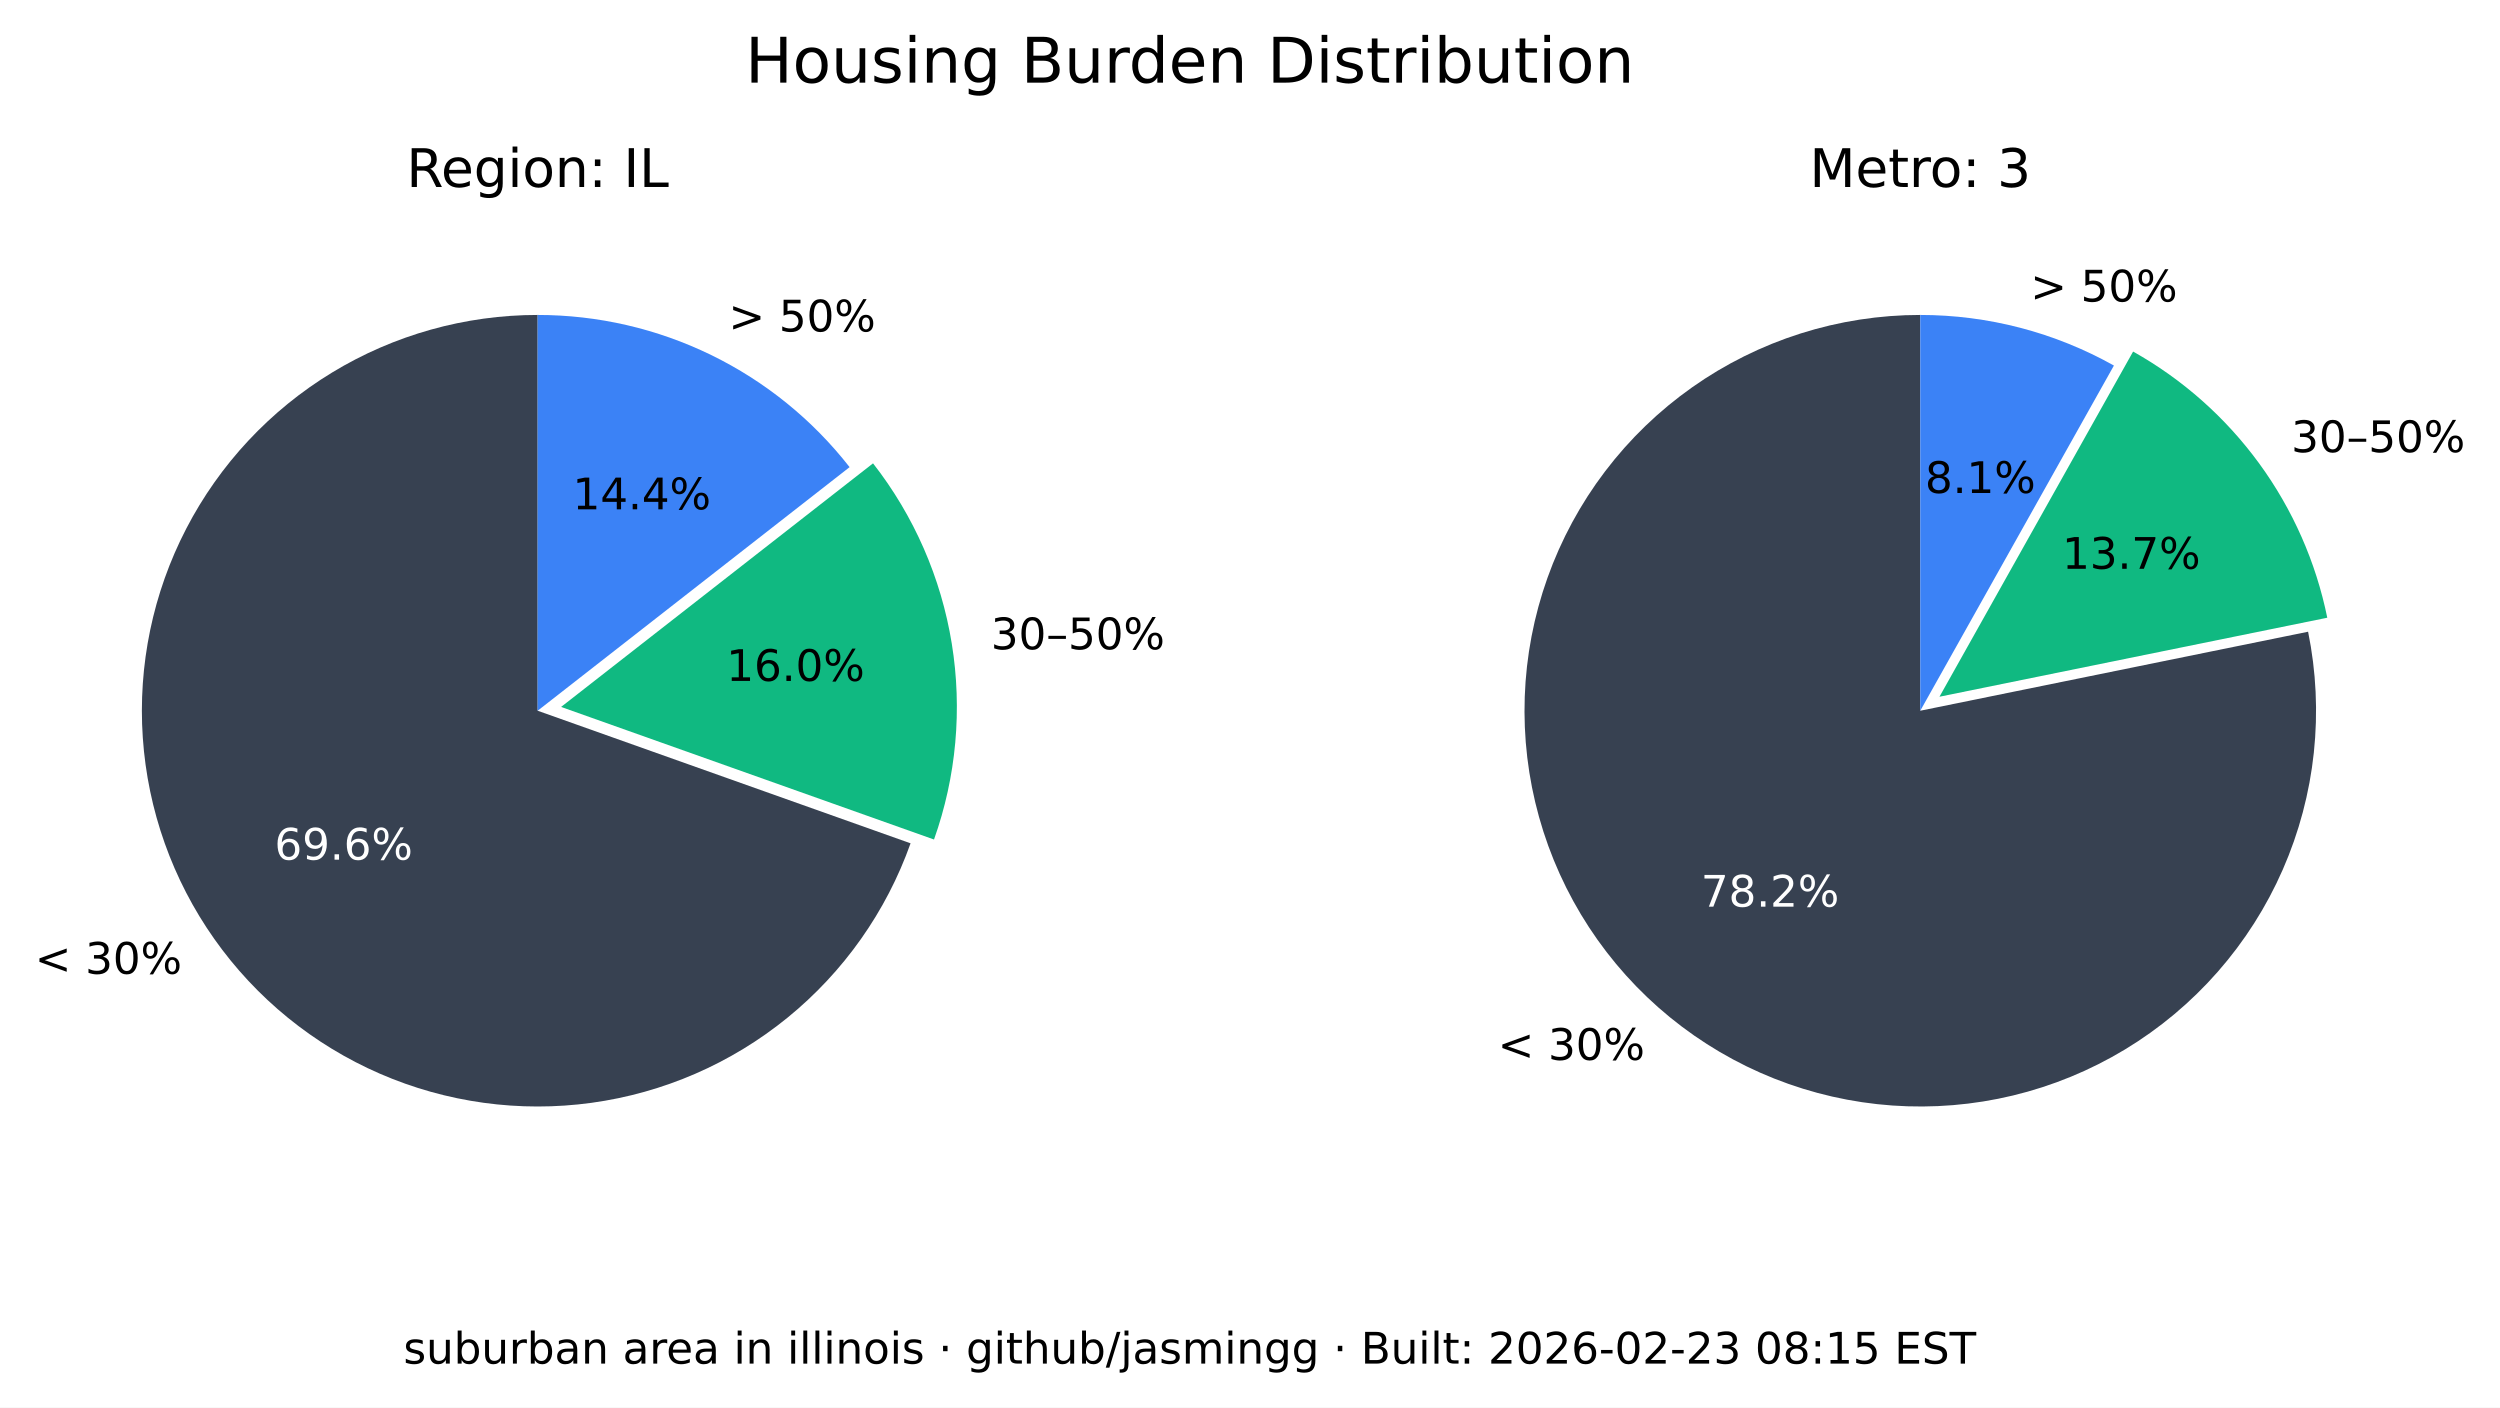
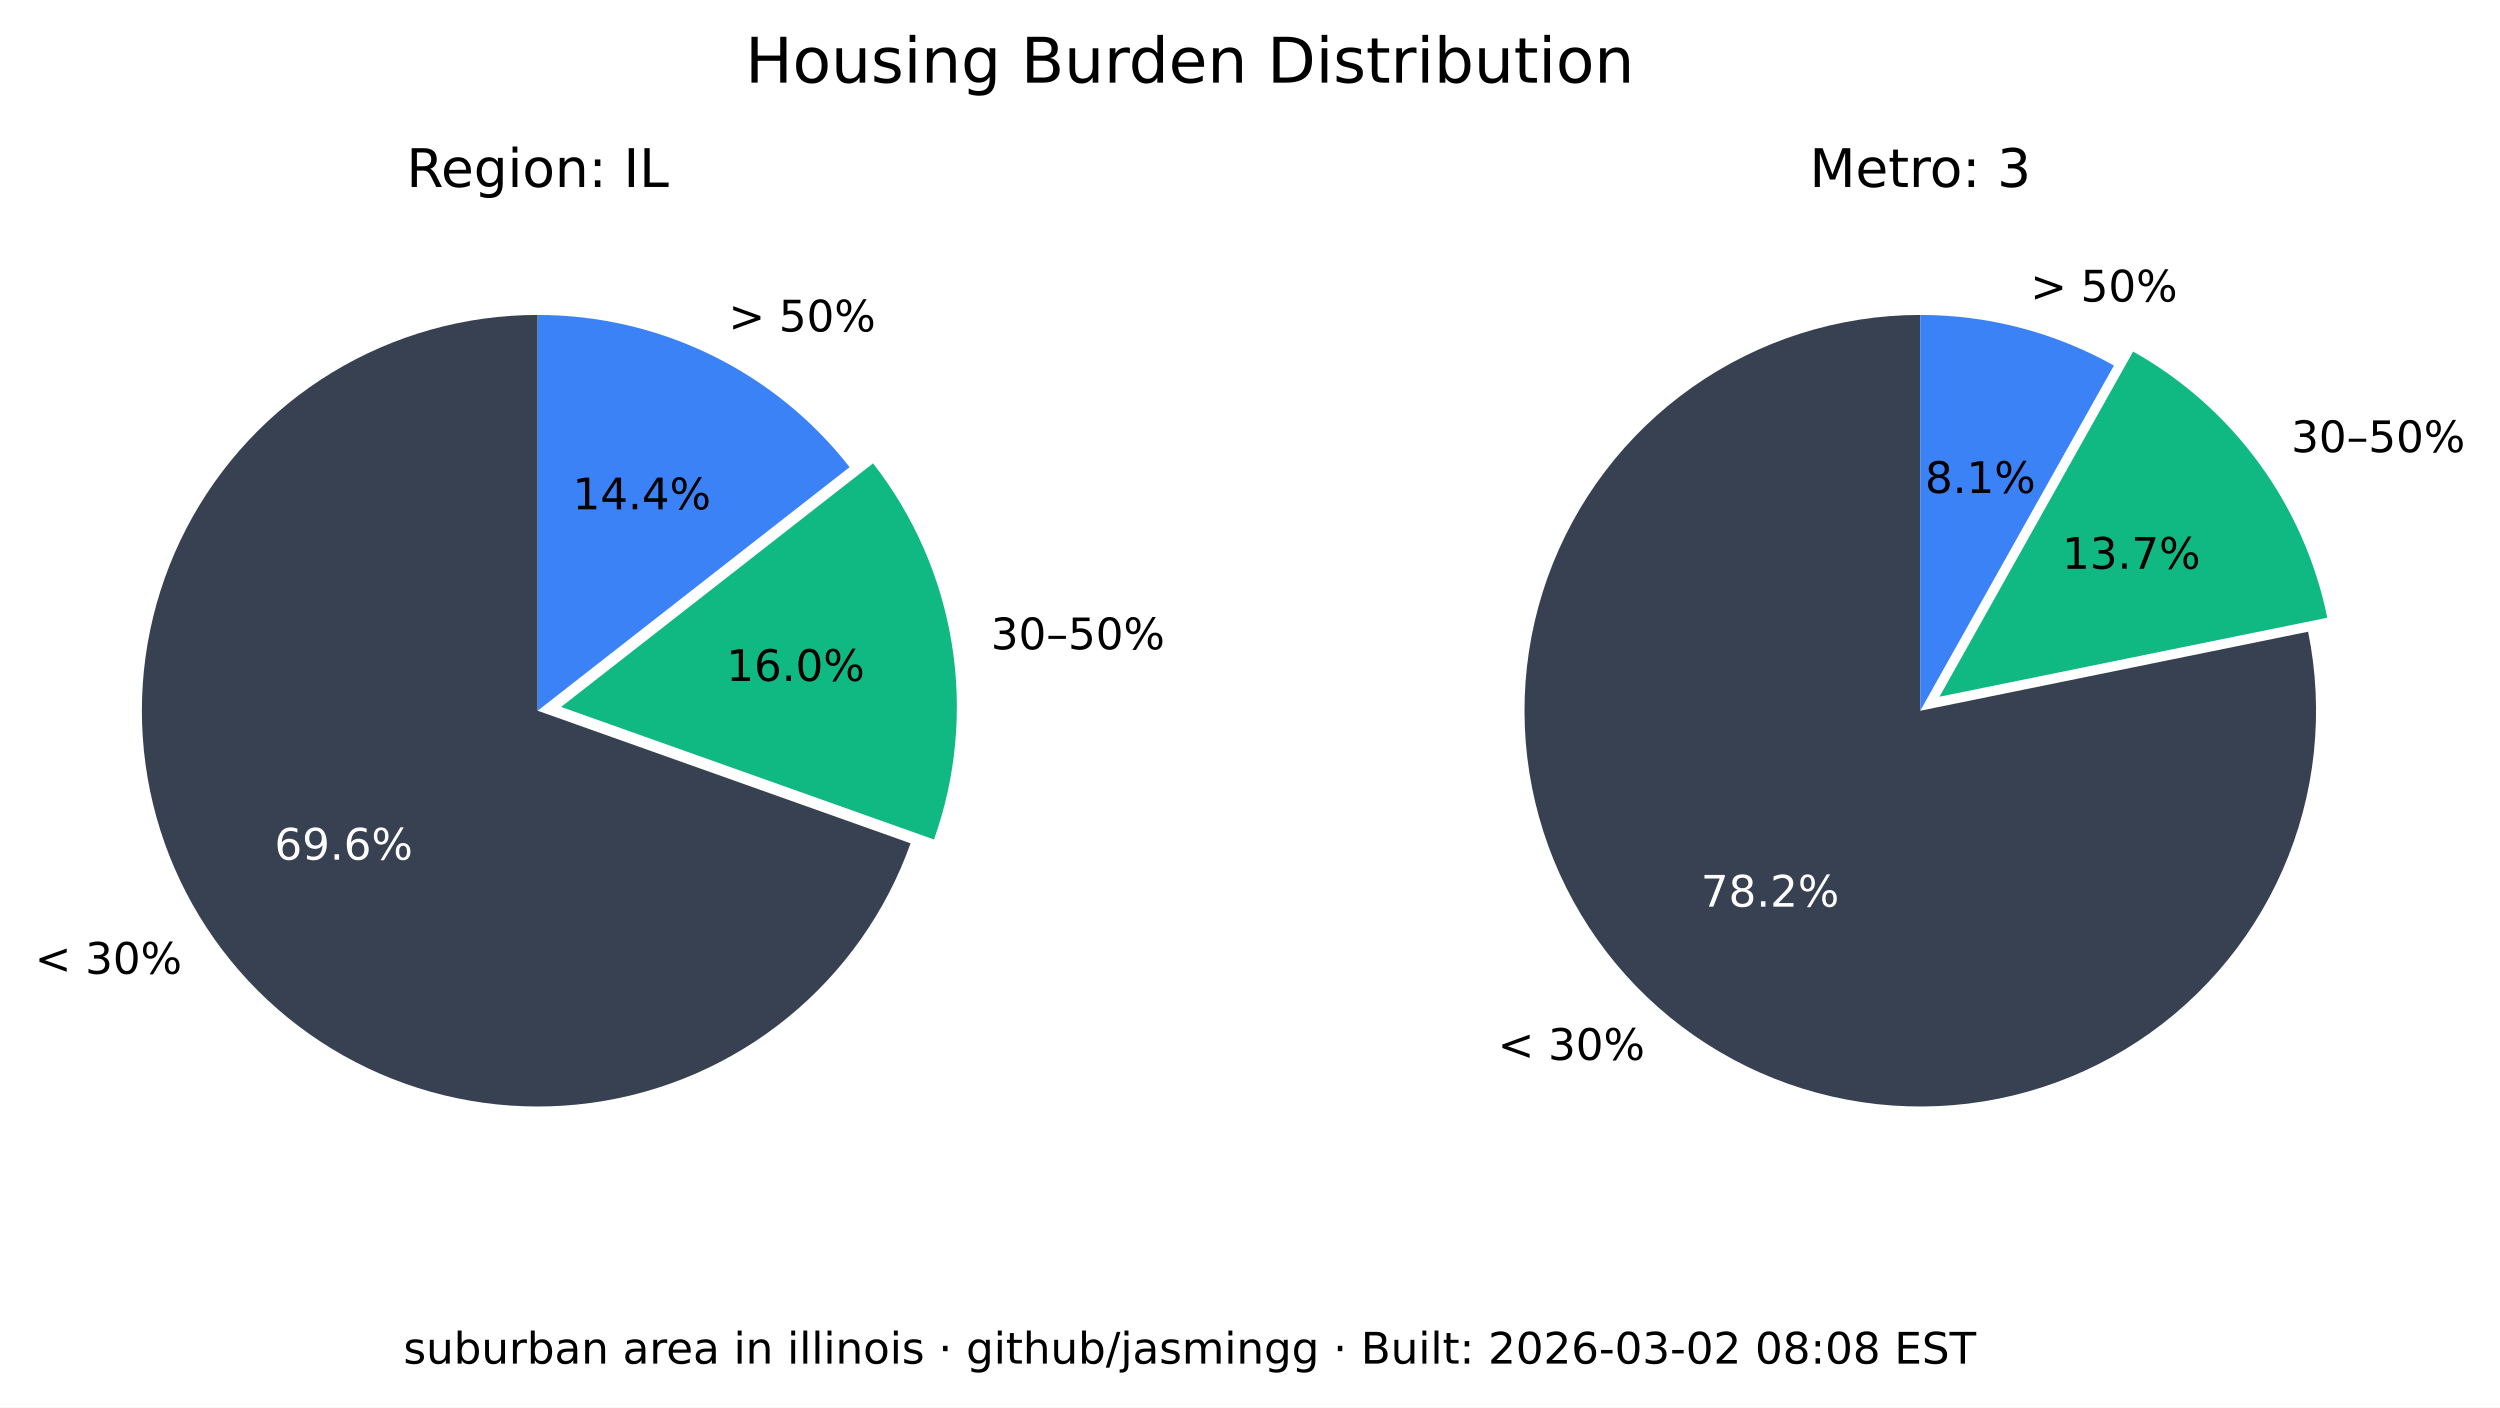
<svg xmlns="http://www.w3.org/2000/svg" xmlns:xlink="http://www.w3.org/1999/xlink" width="516.653pt" height="290.88pt" viewBox="0 0 516.653 290.88" version="1.1">
  <defs>
    <style type="text/css">*{stroke-linejoin: round; stroke-linecap: butt}</style>
  </defs>
  <g id="figure_1">
    <g id="patch_1">
      <path d="M 0 290.88  L 516.653 290.88  L 516.653 0  L 0 0  z " style="fill: #ffffff" />
    </g>
    <g id="axes_1">
      <g id="patch_2">
        <path d="M 111.113 65.088  C 96.125 65.088 81.422 69.208 68.616 76.995  C 55.81 84.782 45.388 95.941 38.492 109.248  C 31.597 122.555 28.489 137.505 29.511 152.458  C 30.533 167.411 35.646 181.799 44.288 194.044  C 52.931 206.289 64.775 215.926 78.521 221.898  C 92.267 227.87 107.394 229.951 122.243 227.911  C 137.091 225.872 151.097 219.79 162.724 210.333  C 174.351 200.875 183.158 188.402 188.179 174.28  L 111.113 146.88  z " style="fill: #374151" />
      </g>
      <g id="patch_3">
        <path d="M 193.023 173.495  C 197.635 160.524 198.898 146.597 196.696 133.008  C 194.493 119.419 188.895 106.604 180.422 95.754  L 115.957 146.095  z " style="fill: #10b981" />
      </g>
      <g id="patch_4">
        <path d="M 175.578 96.539  C 167.929 86.744 158.147 78.82 146.977 73.37  C 135.807 67.921 123.541 65.088 111.113 65.088  L 111.113 146.88  z " style="fill: #3b82f6" />
      </g>
      <g id="matplotlib.axis_1" />
      <g id="matplotlib.axis_2" />
      <g id="text_1">
        <g transform="translate(7.2 201.2435) scale(0.09 -0.09)">
          <defs>
            <path id="DejaVuSans-3c" d="M 4684 3150  L 1459 2003  L 4684 863  L 4684 294  L 678 1747  L 678 2266  L 4684 3719  L 4684 3150  z " transform="scale(0.015625)" />
            <path id="DejaVuSans-20" transform="scale(0.015625)" />
            <path id="DejaVuSans-33" d="M 2597 2516  Q 3050 2419 3304 2112  Q 3559 1806 3559 1356  Q 3559 666 3084 287  Q 2609 -91 1734 -91  Q 1441 -91 1130 -33  Q 819 25 488 141  L 488 750  Q 750 597 1062 519  Q 1375 441 1716 441  Q 2309 441 2620 675  Q 2931 909 2931 1356  Q 2931 1769 2642 2001  Q 2353 2234 1838 2234  L 1294 2234  L 1294 2753  L 1863 2753  Q 2328 2753 2575 2939  Q 2822 3125 2822 3475  Q 2822 3834 2567 4026  Q 2313 4219 1838 4219  Q 1578 4219 1281 4162  Q 984 4106 628 3988  L 628 4550  Q 988 4650 1302 4700  Q 1616 4750 1894 4750  Q 2613 4750 3031 4423  Q 3450 4097 3450 3541  Q 3450 3153 3228 2886  Q 3006 2619 2597 2516  z " transform="scale(0.015625)" />
            <path id="DejaVuSans-30" d="M 2034 4250  Q 1547 4250 1301 3770  Q 1056 3291 1056 2328  Q 1056 1369 1301 889  Q 1547 409 2034 409  Q 2525 409 2770 889  Q 3016 1369 3016 2328  Q 3016 3291 2770 3770  Q 2525 4250 2034 4250  z M 2034 4750  Q 2819 4750 3233 4129  Q 3647 3509 3647 2328  Q 3647 1150 3233 529  Q 2819 -91 2034 -91  Q 1250 -91 836 529  Q 422 1150 422 2328  Q 422 3509 836 4129  Q 1250 4750 2034 4750  z " transform="scale(0.015625)" />
            <path id="DejaVuSans-25" d="M 4653 2053  Q 4381 2053 4226 1822  Q 4072 1591 4072 1178  Q 4072 772 4226 539  Q 4381 306 4653 306  Q 4919 306 5073 539  Q 5228 772 5228 1178  Q 5228 1588 5073 1820  Q 4919 2053 4653 2053  z M 4653 2450  Q 5147 2450 5437 2106  Q 5728 1763 5728 1178  Q 5728 594 5436 251  Q 5144 -91 4653 -91  Q 4153 -91 3862 251  Q 3572 594 3572 1178  Q 3572 1766 3864 2108  Q 4156 2450 4653 2450  z M 1428 4353  Q 1159 4353 1004 4120  Q 850 3888 850 3481  Q 850 3069 1003 2837  Q 1156 2606 1428 2606  Q 1700 2606 1854 2837  Q 2009 3069 2009 3481  Q 2009 3884 1853 4118  Q 1697 4353 1428 4353  z M 4250 4750  L 4750 4750  L 1831 -91  L 1331 -91  L 4250 4750  z M 1428 4750  Q 1922 4750 2215 4408  Q 2509 4066 2509 3481  Q 2509 2891 2217 2550  Q 1925 2209 1428 2209  Q 931 2209 642 2551  Q 353 2894 353 3481  Q 353 4063 643 4406  Q 934 4750 1428 4750  z " transform="scale(0.015625)" />
          </defs>
          <use xlink:href="#DejaVuSans-3c" />
          <use xlink:href="#DejaVuSans-20" x="83.789" />
          <use xlink:href="#DejaVuSans-33" x="115.576" />
          <use xlink:href="#DejaVuSans-30" x="179.199" />
          <use xlink:href="#DejaVuSans-25" x="242.822" />
        </g>
      </g>
      <g id="text_2">
        <g style="fill: #ffffff" transform="translate(56.72298 177.6616) scale(0.09 -0.09)">
          <defs>
            <path id="DejaVuSans-36" d="M 2113 2584  Q 1688 2584 1439 2293  Q 1191 2003 1191 1497  Q 1191 994 1439 701  Q 1688 409 2113 409  Q 2538 409 2786 701  Q 3034 994 3034 1497  Q 3034 2003 2786 2293  Q 2538 2584 2113 2584  z M 3366 4563  L 3366 3988  Q 3128 4100 2886 4159  Q 2644 4219 2406 4219  Q 1781 4219 1451 3797  Q 1122 3375 1075 2522  Q 1259 2794 1537 2939  Q 1816 3084 2150 3084  Q 2853 3084 3261 2657  Q 3669 2231 3669 1497  Q 3669 778 3244 343  Q 2819 -91 2113 -91  Q 1303 -91 875 529  Q 447 1150 447 2328  Q 447 3434 972 4092  Q 1497 4750 2381 4750  Q 2619 4750 2861 4703  Q 3103 4656 3366 4563  z " transform="scale(0.015625)" />
            <path id="DejaVuSans-39" d="M 703 97  L 703 672  Q 941 559 1184 500  Q 1428 441 1663 441  Q 2288 441 2617 861  Q 2947 1281 2994 2138  Q 2813 1869 2534 1725  Q 2256 1581 1919 1581  Q 1219 1581 811 2004  Q 403 2428 403 3163  Q 403 3881 828 4315  Q 1253 4750 1959 4750  Q 2769 4750 3195 4129  Q 3622 3509 3622 2328  Q 3622 1225 3098 567  Q 2575 -91 1691 -91  Q 1453 -91 1209 -44  Q 966 3 703 97  z M 1959 2075  Q 2384 2075 2632 2365  Q 2881 2656 2881 3163  Q 2881 3666 2632 3958  Q 2384 4250 1959 4250  Q 1534 4250 1286 3958  Q 1038 3666 1038 3163  Q 1038 2656 1286 2365  Q 1534 2075 1959 2075  z " transform="scale(0.015625)" />
            <path id="DejaVuSans-2e" d="M 684 794  L 1344 794  L 1344 0  L 684 0  L 684 794  z " transform="scale(0.015625)" />
          </defs>
          <use xlink:href="#DejaVuSans-36" />
          <use xlink:href="#DejaVuSans-39" x="63.623" />
          <use xlink:href="#DejaVuSans-2e" x="127.246" />
          <use xlink:href="#DejaVuSans-36" x="159.033" />
          <use xlink:href="#DejaVuSans-25" x="222.656" />
        </g>
      </g>
      <g id="text_3">
        <g transform="translate(204.7693 134.1829) scale(0.09 -0.09)">
          <defs>
            <path id="DejaVuSans-2013" d="M 313 1978  L 2888 1978  L 2888 1528  L 313 1528  L 313 1978  z " transform="scale(0.015625)" />
            <path id="DejaVuSans-35" d="M 691 4666  L 3169 4666  L 3169 4134  L 1269 4134  L 1269 2991  Q 1406 3038 1543 3061  Q 1681 3084 1819 3084  Q 2600 3084 3056 2656  Q 3513 2228 3513 1497  Q 3513 744 3044 326  Q 2575 -91 1722 -91  Q 1428 -91 1123 -41  Q 819 9 494 109  L 494 744  Q 775 591 1075 516  Q 1375 441 1709 441  Q 2250 441 2565 725  Q 2881 1009 2881 1497  Q 2881 1984 2565 2268  Q 2250 2553 1709 2553  Q 1456 2553 1204 2497  Q 953 2441 691 2322  L 691 4666  z " transform="scale(0.015625)" />
          </defs>
          <use xlink:href="#DejaVuSans-33" />
          <use xlink:href="#DejaVuSans-30" x="63.623" />
          <use xlink:href="#DejaVuSans-2013" x="127.246" />
          <use xlink:href="#DejaVuSans-35" x="177.246" />
          <use xlink:href="#DejaVuSans-30" x="240.869" />
          <use xlink:href="#DejaVuSans-25" x="304.492" />
        </g>
      </g>
      <g id="text_4">
        <g transform="translate(150.105 140.7262) scale(0.09 -0.09)">
          <defs>
            <path id="DejaVuSans-31" d="M 794 531  L 1825 531  L 1825 4091  L 703 3866  L 703 4441  L 1819 4666  L 2450 4666  L 2450 531  L 3481 531  L 3481 0  L 794 0  L 794 531  z " transform="scale(0.015625)" />
          </defs>
          <use xlink:href="#DejaVuSans-31" />
          <use xlink:href="#DejaVuSans-36" x="63.623" />
          <use xlink:href="#DejaVuSans-2e" x="127.246" />
          <use xlink:href="#DejaVuSans-30" x="159.033" />
          <use xlink:href="#DejaVuSans-25" x="222.656" />
        </g>
      </g>
      <g id="text_5">
        <g transform="translate(150.5634 68.50258) scale(0.09 -0.09)">
          <defs>
            <path id="DejaVuSans-3e" d="M 678 3150  L 678 3719  L 4684 2266  L 4684 1747  L 678 294  L 678 863  L 3897 2003  L 678 3150  z " transform="scale(0.015625)" />
          </defs>
          <use xlink:href="#DejaVuSans-3e" />
          <use xlink:href="#DejaVuSans-20" x="83.789" />
          <use xlink:href="#DejaVuSans-35" x="115.576" />
          <use xlink:href="#DejaVuSans-30" x="179.199" />
          <use xlink:href="#DejaVuSans-25" x="242.822" />
        </g>
      </g>
      <g id="text_6">
        <g transform="translate(118.3361 105.2575) scale(0.09 -0.09)">
          <defs>
            <path id="DejaVuSans-34" d="M 2419 4116  L 825 1625  L 2419 1625  L 2419 4116  z M 2253 4666  L 3047 4666  L 3047 1625  L 3713 1625  L 3713 1100  L 3047 1100  L 3047 0  L 2419 0  L 2419 1100  L 313 1100  L 313 1709  L 2253 4666  z " transform="scale(0.015625)" />
          </defs>
          <use xlink:href="#DejaVuSans-31" />
          <use xlink:href="#DejaVuSans-34" x="63.623" />
          <use xlink:href="#DejaVuSans-2e" x="127.246" />
          <use xlink:href="#DejaVuSans-34" x="159.033" />
          <use xlink:href="#DejaVuSans-25" x="222.656" />
        </g>
      </g>
      <g id="text_7">
        <g transform="translate(83.99622 38.64) scale(0.11 -0.11)">
          <defs>
            <path id="DejaVuSans-52" d="M 2841 2188  Q 3044 2119 3236 1894  Q 3428 1669 3622 1275  L 4263 0  L 3584 0  L 2988 1197  Q 2756 1666 2539 1819  Q 2322 1972 1947 1972  L 1259 1972  L 1259 0  L 628 0  L 628 4666  L 2053 4666  Q 2853 4666 3247 4331  Q 3641 3997 3641 3322  Q 3641 2881 3436 2590  Q 3231 2300 2841 2188  z M 1259 4147  L 1259 2491  L 2053 2491  Q 2509 2491 2742 2702  Q 2975 2913 2975 3322  Q 2975 3731 2742 3939  Q 2509 4147 2053 4147  L 1259 4147  z " transform="scale(0.015625)" />
            <path id="DejaVuSans-65" d="M 3597 1894  L 3597 1613  L 953 1613  Q 991 1019 1311 708  Q 1631 397 2203 397  Q 2534 397 2845 478  Q 3156 559 3463 722  L 3463 178  Q 3153 47 2828 -22  Q 2503 -91 2169 -91  Q 1331 -91 842 396  Q 353 884 353 1716  Q 353 2575 817 3079  Q 1281 3584 2069 3584  Q 2775 3584 3186 3129  Q 3597 2675 3597 1894  z M 3022 2063  Q 3016 2534 2758 2815  Q 2500 3097 2075 3097  Q 1594 3097 1305 2825  Q 1016 2553 972 2059  L 3022 2063  z " transform="scale(0.015625)" />
            <path id="DejaVuSans-67" d="M 2906 1791  Q 2906 2416 2648 2759  Q 2391 3103 1925 3103  Q 1463 3103 1205 2759  Q 947 2416 947 1791  Q 947 1169 1205 825  Q 1463 481 1925 481  Q 2391 481 2648 825  Q 2906 1169 2906 1791  z M 3481 434  Q 3481 -459 3084 -895  Q 2688 -1331 1869 -1331  Q 1566 -1331 1297 -1286  Q 1028 -1241 775 -1147  L 775 -588  Q 1028 -725 1275 -790  Q 1522 -856 1778 -856  Q 2344 -856 2625 -561  Q 2906 -266 2906 331  L 2906 616  Q 2728 306 2450 153  Q 2172 0 1784 0  Q 1141 0 747 490  Q 353 981 353 1791  Q 353 2603 747 3093  Q 1141 3584 1784 3584  Q 2172 3584 2450 3431  Q 2728 3278 2906 2969  L 2906 3500  L 3481 3500  L 3481 434  z " transform="scale(0.015625)" />
            <path id="DejaVuSans-69" d="M 603 3500  L 1178 3500  L 1178 0  L 603 0  L 603 3500  z M 603 4863  L 1178 4863  L 1178 4134  L 603 4134  L 603 4863  z " transform="scale(0.015625)" />
            <path id="DejaVuSans-6f" d="M 1959 3097  Q 1497 3097 1228 2736  Q 959 2375 959 1747  Q 959 1119 1226 758  Q 1494 397 1959 397  Q 2419 397 2687 759  Q 2956 1122 2956 1747  Q 2956 2369 2687 2733  Q 2419 3097 1959 3097  z M 1959 3584  Q 2709 3584 3137 3096  Q 3566 2609 3566 1747  Q 3566 888 3137 398  Q 2709 -91 1959 -91  Q 1206 -91 779 398  Q 353 888 353 1747  Q 353 2609 779 3096  Q 1206 3584 1959 3584  z " transform="scale(0.015625)" />
            <path id="DejaVuSans-6e" d="M 3513 2113  L 3513 0  L 2938 0  L 2938 2094  Q 2938 2591 2744 2837  Q 2550 3084 2163 3084  Q 1697 3084 1428 2787  Q 1159 2491 1159 1978  L 1159 0  L 581 0  L 581 3500  L 1159 3500  L 1159 2956  Q 1366 3272 1645 3428  Q 1925 3584 2291 3584  Q 2894 3584 3203 3211  Q 3513 2838 3513 2113  z " transform="scale(0.015625)" />
            <path id="DejaVuSans-3a" d="M 750 794  L 1409 794  L 1409 0  L 750 0  L 750 794  z M 750 3309  L 1409 3309  L 1409 2516  L 750 2516  L 750 3309  z " transform="scale(0.015625)" />
            <path id="DejaVuSans-49" d="M 628 4666  L 1259 4666  L 1259 0  L 628 0  L 628 4666  z " transform="scale(0.015625)" />
            <path id="DejaVuSans-4c" d="M 628 4666  L 1259 4666  L 1259 531  L 3531 531  L 3531 0  L 628 0  L 628 4666  z " transform="scale(0.015625)" />
          </defs>
          <use xlink:href="#DejaVuSans-52" />
          <use xlink:href="#DejaVuSans-65" x="64.982" />
          <use xlink:href="#DejaVuSans-67" x="126.506" />
          <use xlink:href="#DejaVuSans-69" x="189.982" />
          <use xlink:href="#DejaVuSans-6f" x="217.766" />
          <use xlink:href="#DejaVuSans-6e" x="278.947" />
          <use xlink:href="#DejaVuSans-3a" x="342.326" />
          <use xlink:href="#DejaVuSans-20" x="376.018" />
          <use xlink:href="#DejaVuSans-49" x="407.805" />
          <use xlink:href="#DejaVuSans-4c" x="437.297" />
        </g>
      </g>
    </g>
    <g id="axes_2">
      <g id="patch_5">
        <path d="M 396.847 65.088  C 388.459 65.088 380.12 66.379 372.123 68.914  C 364.127 71.45 356.568 75.201 349.712 80.035  C 342.856 84.87 336.785 90.73 331.711 97.411  C 326.638 104.091 322.622 111.513 319.805 119.414  C 316.988 127.316 315.403 135.604 315.107 143.988  C 314.81 152.371 315.805 160.751 318.056 168.832  C 320.308 176.913 323.789 184.6 328.378 191.622  C 332.967 198.645 338.609 204.919 345.106 210.226  C 351.603 215.533 358.878 219.809 366.675 222.903  C 374.472 225.998 382.699 227.875 391.067 228.467  C 399.435 229.06 407.844 228.362 416 226.398  C 424.155 224.434 431.96 221.226 439.14 216.889  C 446.321 212.551 452.791 207.134 458.324 200.829  C 463.858 194.524 468.388 187.405 471.756 179.722  C 475.125 172.039 477.291 163.884 478.179 155.542  C 479.068 147.2 478.668 138.772 476.993 130.552  L 396.847 146.88  z " style="fill: #374151" />
      </g>
      <g id="patch_6">
        <path d="M 480.958 127.659  C 478.612 116.147 473.814 105.274 466.889 95.783  C 459.965 86.291 451.076 78.402 440.83 72.654  L 400.812 143.988  z " style="fill: #10b981" />
      </g>
      <g id="patch_7">
        <path d="M 436.865 75.546  C 430.779 72.132 424.28 69.51 417.528 67.746  C 410.776 65.981 403.826 65.088 396.847 65.088  L 396.847 146.88  z " style="fill: #3b82f6" />
      </g>
      <g id="matplotlib.axis_3" />
      <g id="matplotlib.axis_4" />
      <g id="text_8">
        <g transform="translate(309.5257 219.0442) scale(0.09 -0.09)">
          <use xlink:href="#DejaVuSans-3c" />
          <use xlink:href="#DejaVuSans-20" x="83.789" />
          <use xlink:href="#DejaVuSans-33" x="115.576" />
          <use xlink:href="#DejaVuSans-30" x="179.199" />
          <use xlink:href="#DejaVuSans-25" x="242.822" />
        </g>
      </g>
      <g id="text_9">
        <g style="fill: #ffffff" transform="translate(351.5072 187.3711) scale(0.09 -0.09)">
          <defs>
            <path id="DejaVuSans-37" d="M 525 4666  L 3525 4666  L 3525 4397  L 1831 0  L 1172 0  L 2766 4134  L 525 4134  L 525 4666  z " transform="scale(0.015625)" />
            <path id="DejaVuSans-38" d="M 2034 2216  Q 1584 2216 1326 1975  Q 1069 1734 1069 1313  Q 1069 891 1326 650  Q 1584 409 2034 409  Q 2484 409 2743 651  Q 3003 894 3003 1313  Q 3003 1734 2745 1975  Q 2488 2216 2034 2216  z M 1403 2484  Q 997 2584 770 2862  Q 544 3141 544 3541  Q 544 4100 942 4425  Q 1341 4750 2034 4750  Q 2731 4750 3128 4425  Q 3525 4100 3525 3541  Q 3525 3141 3298 2862  Q 3072 2584 2669 2484  Q 3125 2378 3379 2068  Q 3634 1759 3634 1313  Q 3634 634 3220 271  Q 2806 -91 2034 -91  Q 1263 -91 848 271  Q 434 634 434 1313  Q 434 1759 690 2068  Q 947 2378 1403 2484  z M 1172 3481  Q 1172 3119 1398 2916  Q 1625 2713 2034 2713  Q 2441 2713 2670 2916  Q 2900 3119 2900 3481  Q 2900 3844 2670 4047  Q 2441 4250 2034 4250  Q 1625 4250 1398 4047  Q 1172 3844 1172 3481  z " transform="scale(0.015625)" />
            <path id="DejaVuSans-32" d="M 1228 531  L 3431 531  L 3431 0  L 469 0  L 469 531  Q 828 903 1448 1529  Q 2069 2156 2228 2338  Q 2531 2678 2651 2914  Q 2772 3150 2772 3378  Q 2772 3750 2511 3984  Q 2250 4219 1831 4219  Q 1534 4219 1204 4116  Q 875 4013 500 3803  L 500 4441  Q 881 4594 1212 4672  Q 1544 4750 1819 4750  Q 2544 4750 2975 4387  Q 3406 4025 3406 3419  Q 3406 3131 3298 2873  Q 3191 2616 2906 2266  Q 2828 2175 2409 1742  Q 1991 1309 1228 531  z " transform="scale(0.015625)" />
          </defs>
          <use xlink:href="#DejaVuSans-37" />
          <use xlink:href="#DejaVuSans-38" x="63.623" />
          <use xlink:href="#DejaVuSans-2e" x="127.246" />
          <use xlink:href="#DejaVuSans-32" x="159.033" />
          <use xlink:href="#DejaVuSans-25" x="222.656" />
        </g>
      </g>
      <g id="text_10">
        <g transform="translate(473.4969 93.44543) scale(0.09 -0.09)">
          <use xlink:href="#DejaVuSans-33" />
          <use xlink:href="#DejaVuSans-30" x="63.623" />
          <use xlink:href="#DejaVuSans-2013" x="127.246" />
          <use xlink:href="#DejaVuSans-35" x="177.246" />
          <use xlink:href="#DejaVuSans-30" x="240.869" />
          <use xlink:href="#DejaVuSans-25" x="304.492" />
        </g>
      </g>
      <g id="text_11">
        <g transform="translate(426.1631 117.548) scale(0.09 -0.09)">
          <use xlink:href="#DejaVuSans-31" />
          <use xlink:href="#DejaVuSans-33" x="63.623" />
          <use xlink:href="#DejaVuSans-2e" x="127.246" />
          <use xlink:href="#DejaVuSans-37" x="159.033" />
          <use xlink:href="#DejaVuSans-25" x="222.656" />
        </g>
      </g>
      <g id="text_12">
        <g transform="translate(419.5962 62.3157) scale(0.09 -0.09)">
          <use xlink:href="#DejaVuSans-3e" />
          <use xlink:href="#DejaVuSans-20" x="83.789" />
          <use xlink:href="#DejaVuSans-35" x="115.576" />
          <use xlink:href="#DejaVuSans-30" x="179.199" />
          <use xlink:href="#DejaVuSans-25" x="242.822" />
        </g>
      </g>
      <g id="text_13">
        <g transform="translate(397.8238 101.8829) scale(0.09 -0.09)">
          <use xlink:href="#DejaVuSans-38" />
          <use xlink:href="#DejaVuSans-2e" x="63.623" />
          <use xlink:href="#DejaVuSans-31" x="95.41" />
          <use xlink:href="#DejaVuSans-25" x="159.033" />
        </g>
      </g>
      <g id="text_14">
        <g transform="translate(373.9588 38.64) scale(0.11 -0.11)">
          <defs>
            <path id="DejaVuSans-4d" d="M 628 4666  L 1569 4666  L 2759 1491  L 3956 4666  L 4897 4666  L 4897 0  L 4281 0  L 4281 4097  L 3078 897  L 2444 897  L 1241 4097  L 1241 0  L 628 0  L 628 4666  z " transform="scale(0.015625)" />
            <path id="DejaVuSans-74" d="M 1172 4494  L 1172 3500  L 2356 3500  L 2356 3053  L 1172 3053  L 1172 1153  Q 1172 725 1289 603  Q 1406 481 1766 481  L 2356 481  L 2356 0  L 1766 0  Q 1100 0 847 248  Q 594 497 594 1153  L 594 3053  L 172 3053  L 172 3500  L 594 3500  L 594 4494  L 1172 4494  z " transform="scale(0.015625)" />
            <path id="DejaVuSans-72" d="M 2631 2963  Q 2534 3019 2420 3045  Q 2306 3072 2169 3072  Q 1681 3072 1420 2755  Q 1159 2438 1159 1844  L 1159 0  L 581 0  L 581 3500  L 1159 3500  L 1159 2956  Q 1341 3275 1631 3429  Q 1922 3584 2338 3584  Q 2397 3584 2469 3576  Q 2541 3569 2628 3553  L 2631 2963  z " transform="scale(0.015625)" />
          </defs>
          <use xlink:href="#DejaVuSans-4d" />
          <use xlink:href="#DejaVuSans-65" x="86.279" />
          <use xlink:href="#DejaVuSans-74" x="147.803" />
          <use xlink:href="#DejaVuSans-72" x="187.012" />
          <use xlink:href="#DejaVuSans-6f" x="225.875" />
          <use xlink:href="#DejaVuSans-3a" x="287.057" />
          <use xlink:href="#DejaVuSans-20" x="320.748" />
          <use xlink:href="#DejaVuSans-33" x="352.535" />
        </g>
      </g>
    </g>
    <g id="text_15">
      <g transform="translate(154.024 17.07797) scale(0.13 -0.13)">
        <defs>
          <path id="DejaVuSans-48" d="M 628 4666  L 1259 4666  L 1259 2753  L 3553 2753  L 3553 4666  L 4184 4666  L 4184 0  L 3553 0  L 3553 2222  L 1259 2222  L 1259 0  L 628 0  L 628 4666  z " transform="scale(0.015625)" />
          <path id="DejaVuSans-75" d="M 544 1381  L 544 3500  L 1119 3500  L 1119 1403  Q 1119 906 1312 657  Q 1506 409 1894 409  Q 2359 409 2629 706  Q 2900 1003 2900 1516  L 2900 3500  L 3475 3500  L 3475 0  L 2900 0  L 2900 538  Q 2691 219 2414 64  Q 2138 -91 1772 -91  Q 1169 -91 856 284  Q 544 659 544 1381  z M 1991 3584  L 1991 3584  z " transform="scale(0.015625)" />
          <path id="DejaVuSans-73" d="M 2834 3397  L 2834 2853  Q 2591 2978 2328 3040  Q 2066 3103 1784 3103  Q 1356 3103 1142 2972  Q 928 2841 928 2578  Q 928 2378 1081 2264  Q 1234 2150 1697 2047  L 1894 2003  Q 2506 1872 2764 1633  Q 3022 1394 3022 966  Q 3022 478 2636 193  Q 2250 -91 1575 -91  Q 1294 -91 989 -36  Q 684 19 347 128  L 347 722  Q 666 556 975 473  Q 1284 391 1588 391  Q 1994 391 2212 530  Q 2431 669 2431 922  Q 2431 1156 2273 1281  Q 2116 1406 1581 1522  L 1381 1569  Q 847 1681 609 1914  Q 372 2147 372 2553  Q 372 3047 722 3315  Q 1072 3584 1716 3584  Q 2034 3584 2315 3537  Q 2597 3491 2834 3397  z " transform="scale(0.015625)" />
          <path id="DejaVuSans-42" d="M 1259 2228  L 1259 519  L 2272 519  Q 2781 519 3026 730  Q 3272 941 3272 1375  Q 3272 1813 3026 2020  Q 2781 2228 2272 2228  L 1259 2228  z M 1259 4147  L 1259 2741  L 2194 2741  Q 2656 2741 2882 2914  Q 3109 3088 3109 3444  Q 3109 3797 2882 3972  Q 2656 4147 2194 4147  L 1259 4147  z M 628 4666  L 2241 4666  Q 2963 4666 3353 4366  Q 3744 4066 3744 3513  Q 3744 3084 3544 2831  Q 3344 2578 2956 2516  Q 3422 2416 3680 2098  Q 3938 1781 3938 1306  Q 3938 681 3513 340  Q 3088 0 2303 0  L 628 0  L 628 4666  z " transform="scale(0.015625)" />
          <path id="DejaVuSans-64" d="M 2906 2969  L 2906 4863  L 3481 4863  L 3481 0  L 2906 0  L 2906 525  Q 2725 213 2448 61  Q 2172 -91 1784 -91  Q 1150 -91 751 415  Q 353 922 353 1747  Q 353 2572 751 3078  Q 1150 3584 1784 3584  Q 2172 3584 2448 3432  Q 2725 3281 2906 2969  z M 947 1747  Q 947 1113 1208 752  Q 1469 391 1925 391  Q 2381 391 2643 752  Q 2906 1113 2906 1747  Q 2906 2381 2643 2742  Q 2381 3103 1925 3103  Q 1469 3103 1208 2742  Q 947 2381 947 1747  z " transform="scale(0.015625)" />
          <path id="DejaVuSans-44" d="M 1259 4147  L 1259 519  L 2022 519  Q 2988 519 3436 956  Q 3884 1394 3884 2338  Q 3884 3275 3436 3711  Q 2988 4147 2022 4147  L 1259 4147  z M 628 4666  L 1925 4666  Q 3281 4666 3915 4102  Q 4550 3538 4550 2338  Q 4550 1131 3912 565  Q 3275 0 1925 0  L 628 0  L 628 4666  z " transform="scale(0.015625)" />
          <path id="DejaVuSans-62" d="M 3116 1747  Q 3116 2381 2855 2742  Q 2594 3103 2138 3103  Q 1681 3103 1420 2742  Q 1159 2381 1159 1747  Q 1159 1113 1420 752  Q 1681 391 2138 391  Q 2594 391 2855 752  Q 3116 1113 3116 1747  z M 1159 2969  Q 1341 3281 1617 3432  Q 1894 3584 2278 3584  Q 2916 3584 3314 3078  Q 3713 2572 3713 1747  Q 3713 922 3314 415  Q 2916 -91 2278 -91  Q 1894 -91 1617 61  Q 1341 213 1159 525  L 1159 0  L 581 0  L 581 4863  L 1159 4863  L 1159 2969  z " transform="scale(0.015625)" />
        </defs>
        <use xlink:href="#DejaVuSans-48" />
        <use xlink:href="#DejaVuSans-6f" x="75.195" />
        <use xlink:href="#DejaVuSans-75" x="136.377" />
        <use xlink:href="#DejaVuSans-73" x="199.756" />
        <use xlink:href="#DejaVuSans-69" x="251.855" />
        <use xlink:href="#DejaVuSans-6e" x="279.639" />
        <use xlink:href="#DejaVuSans-67" x="343.018" />
        <use xlink:href="#DejaVuSans-20" x="406.494" />
        <use xlink:href="#DejaVuSans-42" x="438.281" />
        <use xlink:href="#DejaVuSans-75" x="506.885" />
        <use xlink:href="#DejaVuSans-72" x="570.264" />
        <use xlink:href="#DejaVuSans-64" x="609.627" />
        <use xlink:href="#DejaVuSans-65" x="673.104" />
        <use xlink:href="#DejaVuSans-6e" x="734.627" />
        <use xlink:href="#DejaVuSans-20" x="798.006" />
        <use xlink:href="#DejaVuSans-44" x="829.793" />
        <use xlink:href="#DejaVuSans-69" x="906.795" />
        <use xlink:href="#DejaVuSans-73" x="934.578" />
        <use xlink:href="#DejaVuSans-74" x="986.678" />
        <use xlink:href="#DejaVuSans-72" x="1025.887" />
        <use xlink:href="#DejaVuSans-69" x="1067" />
        <use xlink:href="#DejaVuSans-62" x="1094.783" />
        <use xlink:href="#DejaVuSans-75" x="1158.26" />
        <use xlink:href="#DejaVuSans-74" x="1221.639" />
        <use xlink:href="#DejaVuSans-69" x="1260.848" />
        <use xlink:href="#DejaVuSans-6f" x="1288.631" />
        <use xlink:href="#DejaVuSans-6e" x="1349.812" />
      </g>
    </g>
    <g id="text_16">
      <g transform="translate(83.37464 281.8083) scale(0.09 -0.09)">
        <defs>
          <path id="DejaVuSans-61" d="M 2194 1759  Q 1497 1759 1228 1600  Q 959 1441 959 1056  Q 959 750 1161 570  Q 1363 391 1709 391  Q 2188 391 2477 730  Q 2766 1069 2766 1631  L 2766 1759  L 2194 1759  z M 3341 1997  L 3341 0  L 2766 0  L 2766 531  Q 2569 213 2275 61  Q 1981 -91 1556 -91  Q 1019 -91 701 211  Q 384 513 384 1019  Q 384 1609 779 1909  Q 1175 2209 1959 2209  L 2766 2209  L 2766 2266  Q 2766 2663 2505 2880  Q 2244 3097 1772 3097  Q 1472 3097 1187 3025  Q 903 2953 641 2809  L 641 3341  Q 956 3463 1253 3523  Q 1550 3584 1831 3584  Q 2591 3584 2966 3190  Q 3341 2797 3341 1997  z " transform="scale(0.015625)" />
          <path id="DejaVuSans-6c" d="M 603 4863  L 1178 4863  L 1178 0  L 603 0  L 603 4863  z " transform="scale(0.015625)" />
          <path id="DejaVuSans-b7" d="M 684 2619  L 1344 2619  L 1344 1825  L 684 1825  L 684 2619  z " transform="scale(0.015625)" />
          <path id="DejaVuSans-68" d="M 3513 2113  L 3513 0  L 2938 0  L 2938 2094  Q 2938 2591 2744 2837  Q 2550 3084 2163 3084  Q 1697 3084 1428 2787  Q 1159 2491 1159 1978  L 1159 0  L 581 0  L 581 4863  L 1159 4863  L 1159 2956  Q 1366 3272 1645 3428  Q 1925 3584 2291 3584  Q 2894 3584 3203 3211  Q 3513 2838 3513 2113  z " transform="scale(0.015625)" />
          <path id="DejaVuSans-2f" d="M 1625 4666  L 2156 4666  L 531 -594  L 0 -594  L 1625 4666  z " transform="scale(0.015625)" />
          <path id="DejaVuSans-6a" d="M 603 3500  L 1178 3500  L 1178 -63  Q 1178 -731 923 -1031  Q 669 -1331 103 -1331  L -116 -1331  L -116 -844  L 38 -844  Q 366 -844 484 -692  Q 603 -541 603 -63  L 603 3500  z M 603 4863  L 1178 4863  L 1178 4134  L 603 4134  L 603 4863  z " transform="scale(0.015625)" />
          <path id="DejaVuSans-6d" d="M 3328 2828  Q 3544 3216 3844 3400  Q 4144 3584 4550 3584  Q 5097 3584 5394 3201  Q 5691 2819 5691 2113  L 5691 0  L 5113 0  L 5113 2094  Q 5113 2597 4934 2840  Q 4756 3084 4391 3084  Q 3944 3084 3684 2787  Q 3425 2491 3425 1978  L 3425 0  L 2847 0  L 2847 2094  Q 2847 2600 2669 2842  Q 2491 3084 2119 3084  Q 1678 3084 1418 2786  Q 1159 2488 1159 1978  L 1159 0  L 581 0  L 581 3500  L 1159 3500  L 1159 2956  Q 1356 3278 1631 3431  Q 1906 3584 2284 3584  Q 2666 3584 2933 3390  Q 3200 3197 3328 2828  z " transform="scale(0.015625)" />
          <path id="DejaVuSans-2d" d="M 313 2009  L 1997 2009  L 1997 1497  L 313 1497  L 313 2009  z " transform="scale(0.015625)" />
          <path id="DejaVuSans-45" d="M 628 4666  L 3578 4666  L 3578 4134  L 1259 4134  L 1259 2753  L 3481 2753  L 3481 2222  L 1259 2222  L 1259 531  L 3634 531  L 3634 0  L 628 0  L 628 4666  z " transform="scale(0.015625)" />
          <path id="DejaVuSans-53" d="M 3425 4513  L 3425 3897  Q 3066 4069 2747 4153  Q 2428 4238 2131 4238  Q 1616 4238 1336 4038  Q 1056 3838 1056 3469  Q 1056 3159 1242 3001  Q 1428 2844 1947 2747  L 2328 2669  Q 3034 2534 3370 2195  Q 3706 1856 3706 1288  Q 3706 609 3251 259  Q 2797 -91 1919 -91  Q 1588 -91 1214 -16  Q 841 59 441 206  L 441 856  Q 825 641 1194 531  Q 1563 422 1919 422  Q 2459 422 2753 634  Q 3047 847 3047 1241  Q 3047 1584 2836 1778  Q 2625 1972 2144 2069  L 1759 2144  Q 1053 2284 737 2584  Q 422 2884 422 3419  Q 422 4038 858 4394  Q 1294 4750 2059 4750  Q 2388 4750 2728 4690  Q 3069 4631 3425 4513  z " transform="scale(0.015625)" />
          <path id="DejaVuSans-54" d="M -19 4666  L 3928 4666  L 3928 4134  L 2272 4134  L 2272 0  L 1638 0  L 1638 4134  L -19 4134  L -19 4666  z " transform="scale(0.015625)" />
        </defs>
        <use xlink:href="#DejaVuSans-73" />
        <use xlink:href="#DejaVuSans-75" x="52.1" />
        <use xlink:href="#DejaVuSans-62" x="115.479" />
        <use xlink:href="#DejaVuSans-75" x="178.955" />
        <use xlink:href="#DejaVuSans-72" x="242.334" />
        <use xlink:href="#DejaVuSans-62" x="283.447" />
        <use xlink:href="#DejaVuSans-61" x="346.924" />
        <use xlink:href="#DejaVuSans-6e" x="408.203" />
        <use xlink:href="#DejaVuSans-20" x="471.582" />
        <use xlink:href="#DejaVuSans-61" x="503.369" />
        <use xlink:href="#DejaVuSans-72" x="564.648" />
        <use xlink:href="#DejaVuSans-65" x="603.512" />
        <use xlink:href="#DejaVuSans-61" x="665.035" />
        <use xlink:href="#DejaVuSans-20" x="726.314" />
        <use xlink:href="#DejaVuSans-69" x="758.102" />
        <use xlink:href="#DejaVuSans-6e" x="785.885" />
        <use xlink:href="#DejaVuSans-20" x="849.264" />
        <use xlink:href="#DejaVuSans-69" x="881.051" />
        <use xlink:href="#DejaVuSans-6c" x="908.834" />
        <use xlink:href="#DejaVuSans-6c" x="936.617" />
        <use xlink:href="#DejaVuSans-69" x="964.4" />
        <use xlink:href="#DejaVuSans-6e" x="992.184" />
        <use xlink:href="#DejaVuSans-6f" x="1055.562" />
        <use xlink:href="#DejaVuSans-69" x="1116.744" />
        <use xlink:href="#DejaVuSans-73" x="1144.527" />
        <use xlink:href="#DejaVuSans-20" x="1196.627" />
        <use xlink:href="#DejaVuSans-b7" x="1228.414" />
        <use xlink:href="#DejaVuSans-20" x="1260.201" />
        <use xlink:href="#DejaVuSans-67" x="1291.988" />
        <use xlink:href="#DejaVuSans-69" x="1355.465" />
        <use xlink:href="#DejaVuSans-74" x="1383.248" />
        <use xlink:href="#DejaVuSans-68" x="1422.457" />
        <use xlink:href="#DejaVuSans-75" x="1485.836" />
        <use xlink:href="#DejaVuSans-62" x="1549.215" />
        <use xlink:href="#DejaVuSans-2f" x="1612.691" />
        <use xlink:href="#DejaVuSans-6a" x="1646.383" />
        <use xlink:href="#DejaVuSans-61" x="1674.166" />
        <use xlink:href="#DejaVuSans-73" x="1735.445" />
        <use xlink:href="#DejaVuSans-6d" x="1787.545" />
        <use xlink:href="#DejaVuSans-69" x="1884.957" />
        <use xlink:href="#DejaVuSans-6e" x="1912.74" />
        <use xlink:href="#DejaVuSans-67" x="1976.119" />
        <use xlink:href="#DejaVuSans-67" x="2039.596" />
        <use xlink:href="#DejaVuSans-20" x="2103.072" />
        <use xlink:href="#DejaVuSans-b7" x="2134.859" />
        <use xlink:href="#DejaVuSans-20" x="2166.646" />
        <use xlink:href="#DejaVuSans-42" x="2198.434" />
        <use xlink:href="#DejaVuSans-75" x="2267.037" />
        <use xlink:href="#DejaVuSans-69" x="2330.416" />
        <use xlink:href="#DejaVuSans-6c" x="2358.199" />
        <use xlink:href="#DejaVuSans-74" x="2385.982" />
        <use xlink:href="#DejaVuSans-3a" x="2425.191" />
        <use xlink:href="#DejaVuSans-20" x="2458.883" />
        <use xlink:href="#DejaVuSans-32" x="2490.67" />
        <use xlink:href="#DejaVuSans-30" x="2554.293" />
        <use xlink:href="#DejaVuSans-32" x="2617.916" />
        <use xlink:href="#DejaVuSans-36" x="2681.539" />
        <use xlink:href="#DejaVuSans-2d" x="2745.162" />
        <use xlink:href="#DejaVuSans-30" x="2781.246" />
-         <use xlink:href="#DejaVuSans-32" x="2844.869" />
+         <use xlink:href="#DejaVuSans-33" x="2844.869" />
        <use xlink:href="#DejaVuSans-2d" x="2908.492" />
-         <use xlink:href="#DejaVuSans-32" x="2944.576" />
-         <use xlink:href="#DejaVuSans-33" x="3008.199" />
+         <use xlink:href="#DejaVuSans-30" x="2944.576" />
+         <use xlink:href="#DejaVuSans-32" x="3008.199" />
        <use xlink:href="#DejaVuSans-20" x="3071.822" />
        <use xlink:href="#DejaVuSans-30" x="3103.609" />
        <use xlink:href="#DejaVuSans-38" x="3167.232" />
        <use xlink:href="#DejaVuSans-3a" x="3230.855" />
-         <use xlink:href="#DejaVuSans-31" x="3264.547" />
-         <use xlink:href="#DejaVuSans-35" x="3328.17" />
+         <use xlink:href="#DejaVuSans-30" x="3264.547" />
+         <use xlink:href="#DejaVuSans-38" x="3328.17" />
        <use xlink:href="#DejaVuSans-20" x="3391.793" />
        <use xlink:href="#DejaVuSans-45" x="3423.58" />
        <use xlink:href="#DejaVuSans-53" x="3486.764" />
        <use xlink:href="#DejaVuSans-54" x="3550.24" />
      </g>
    </g>
  </g>
</svg>
